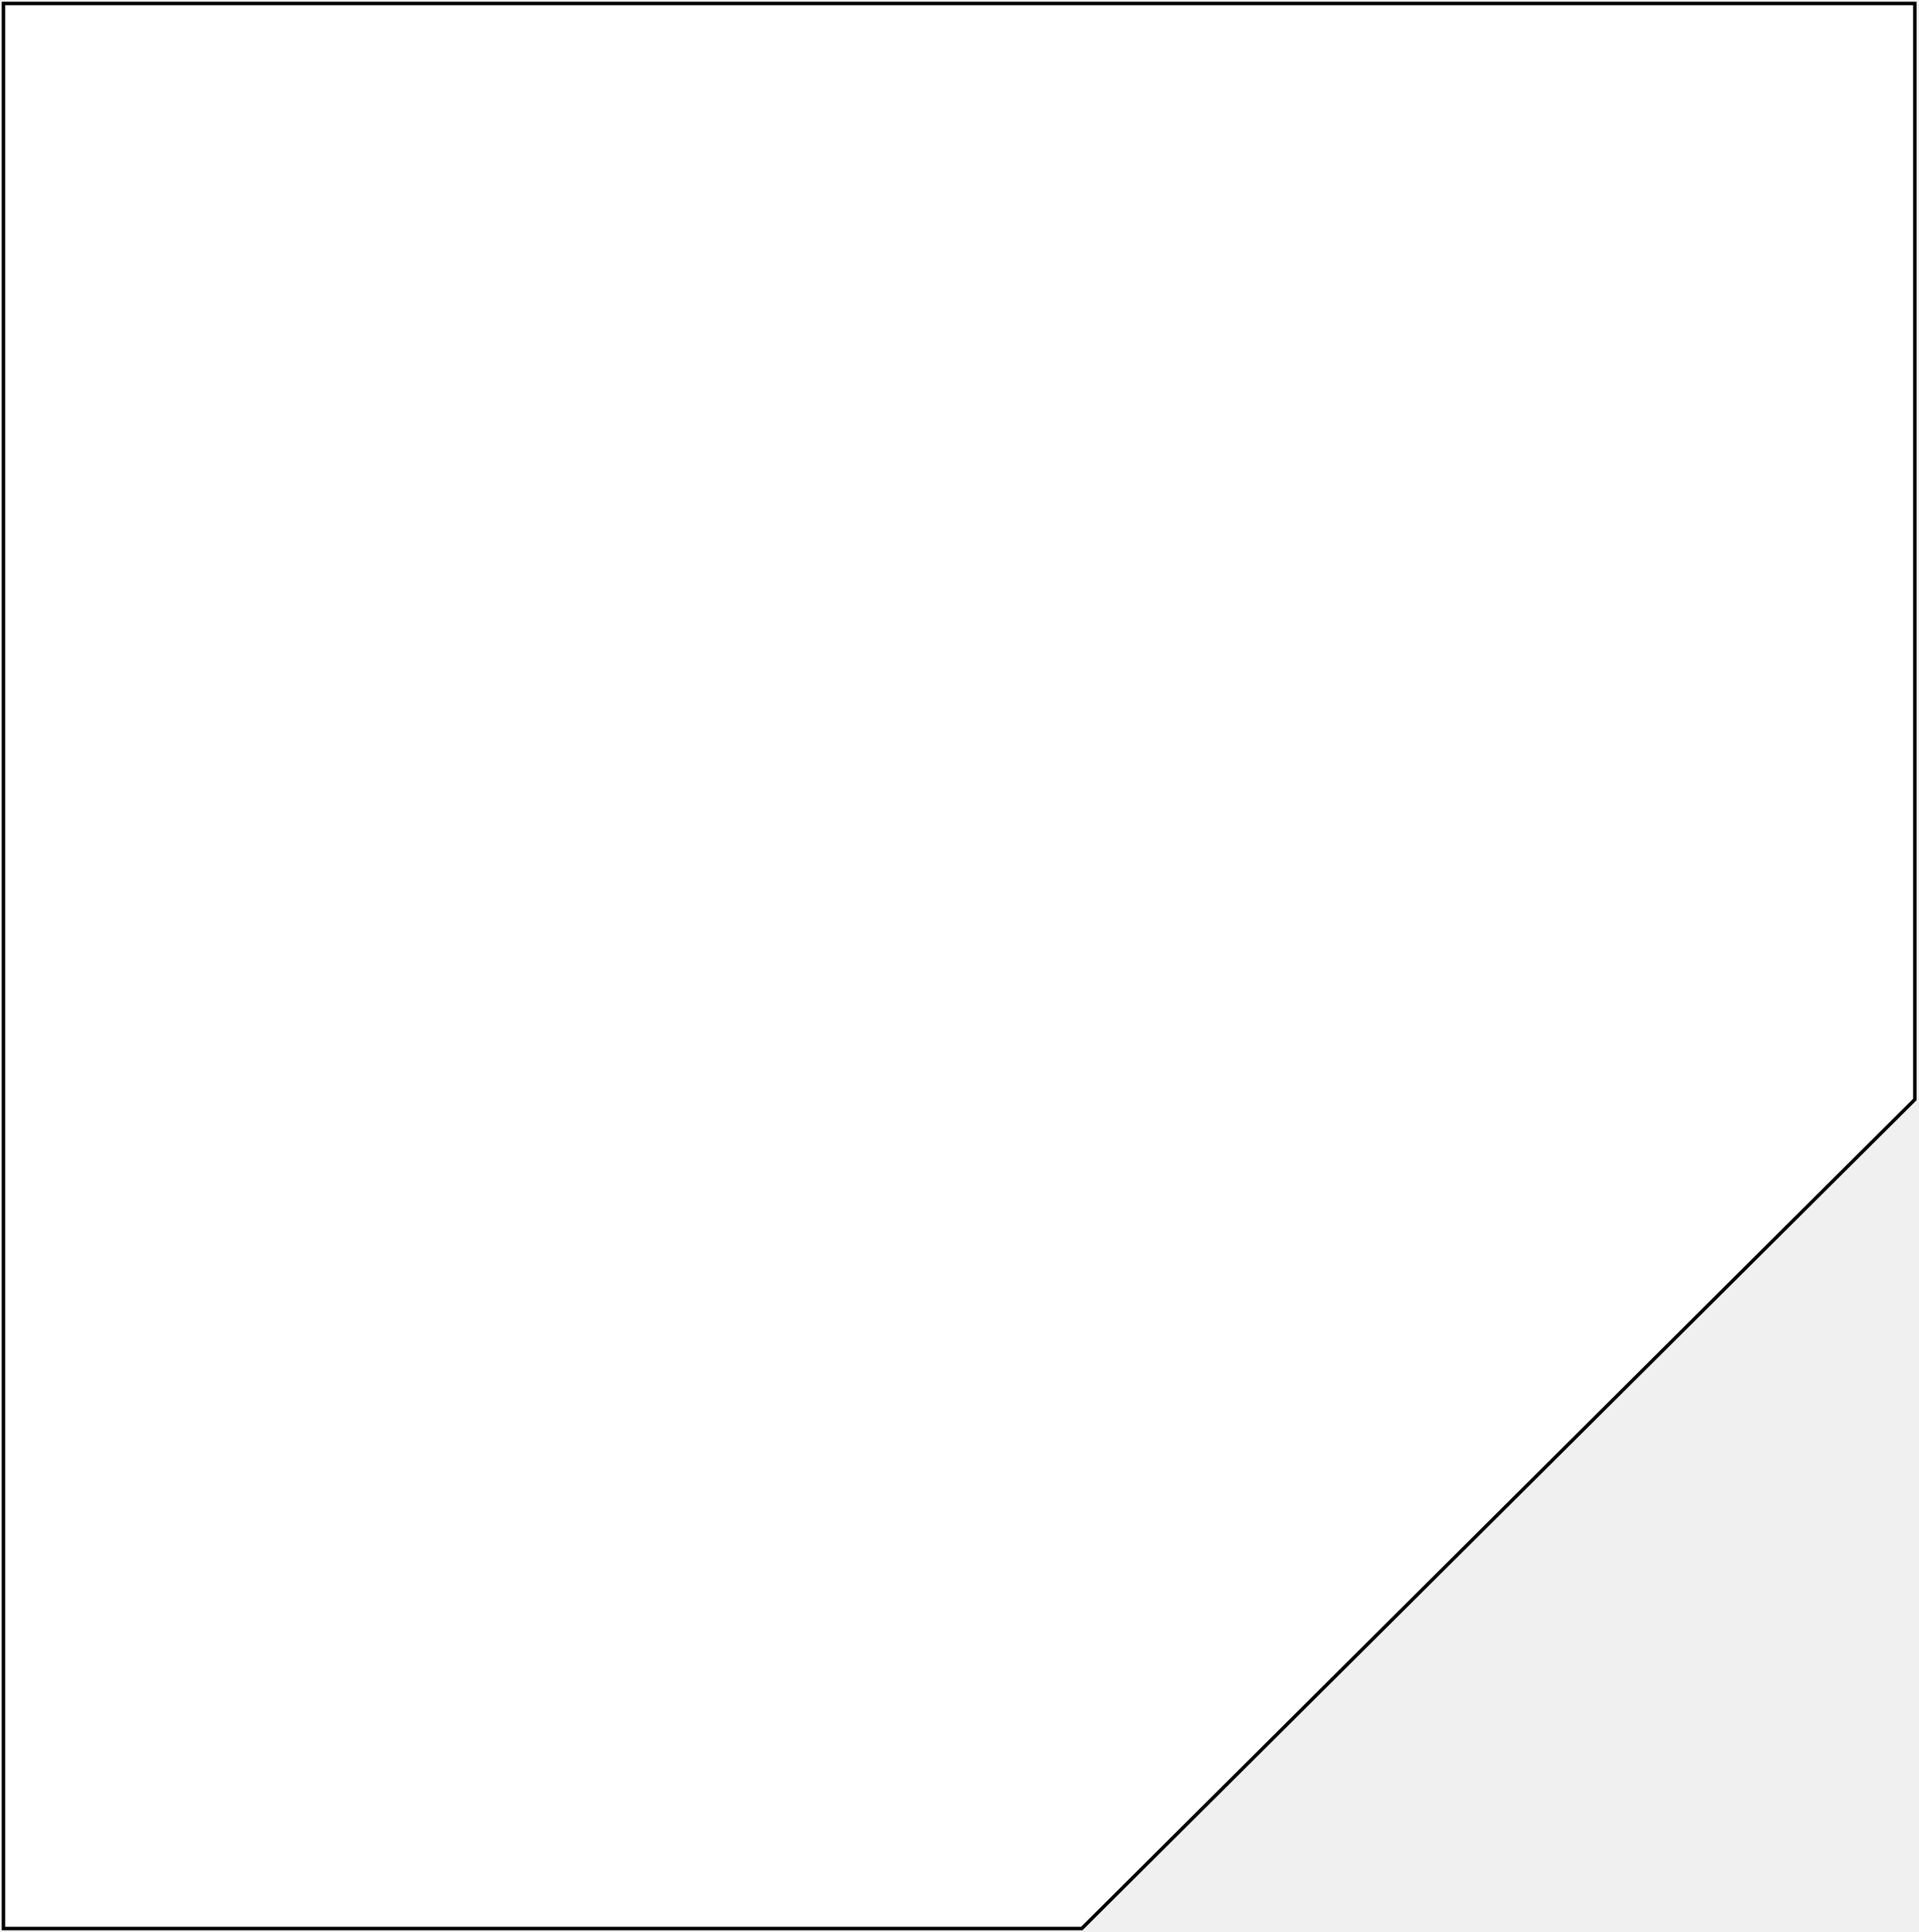
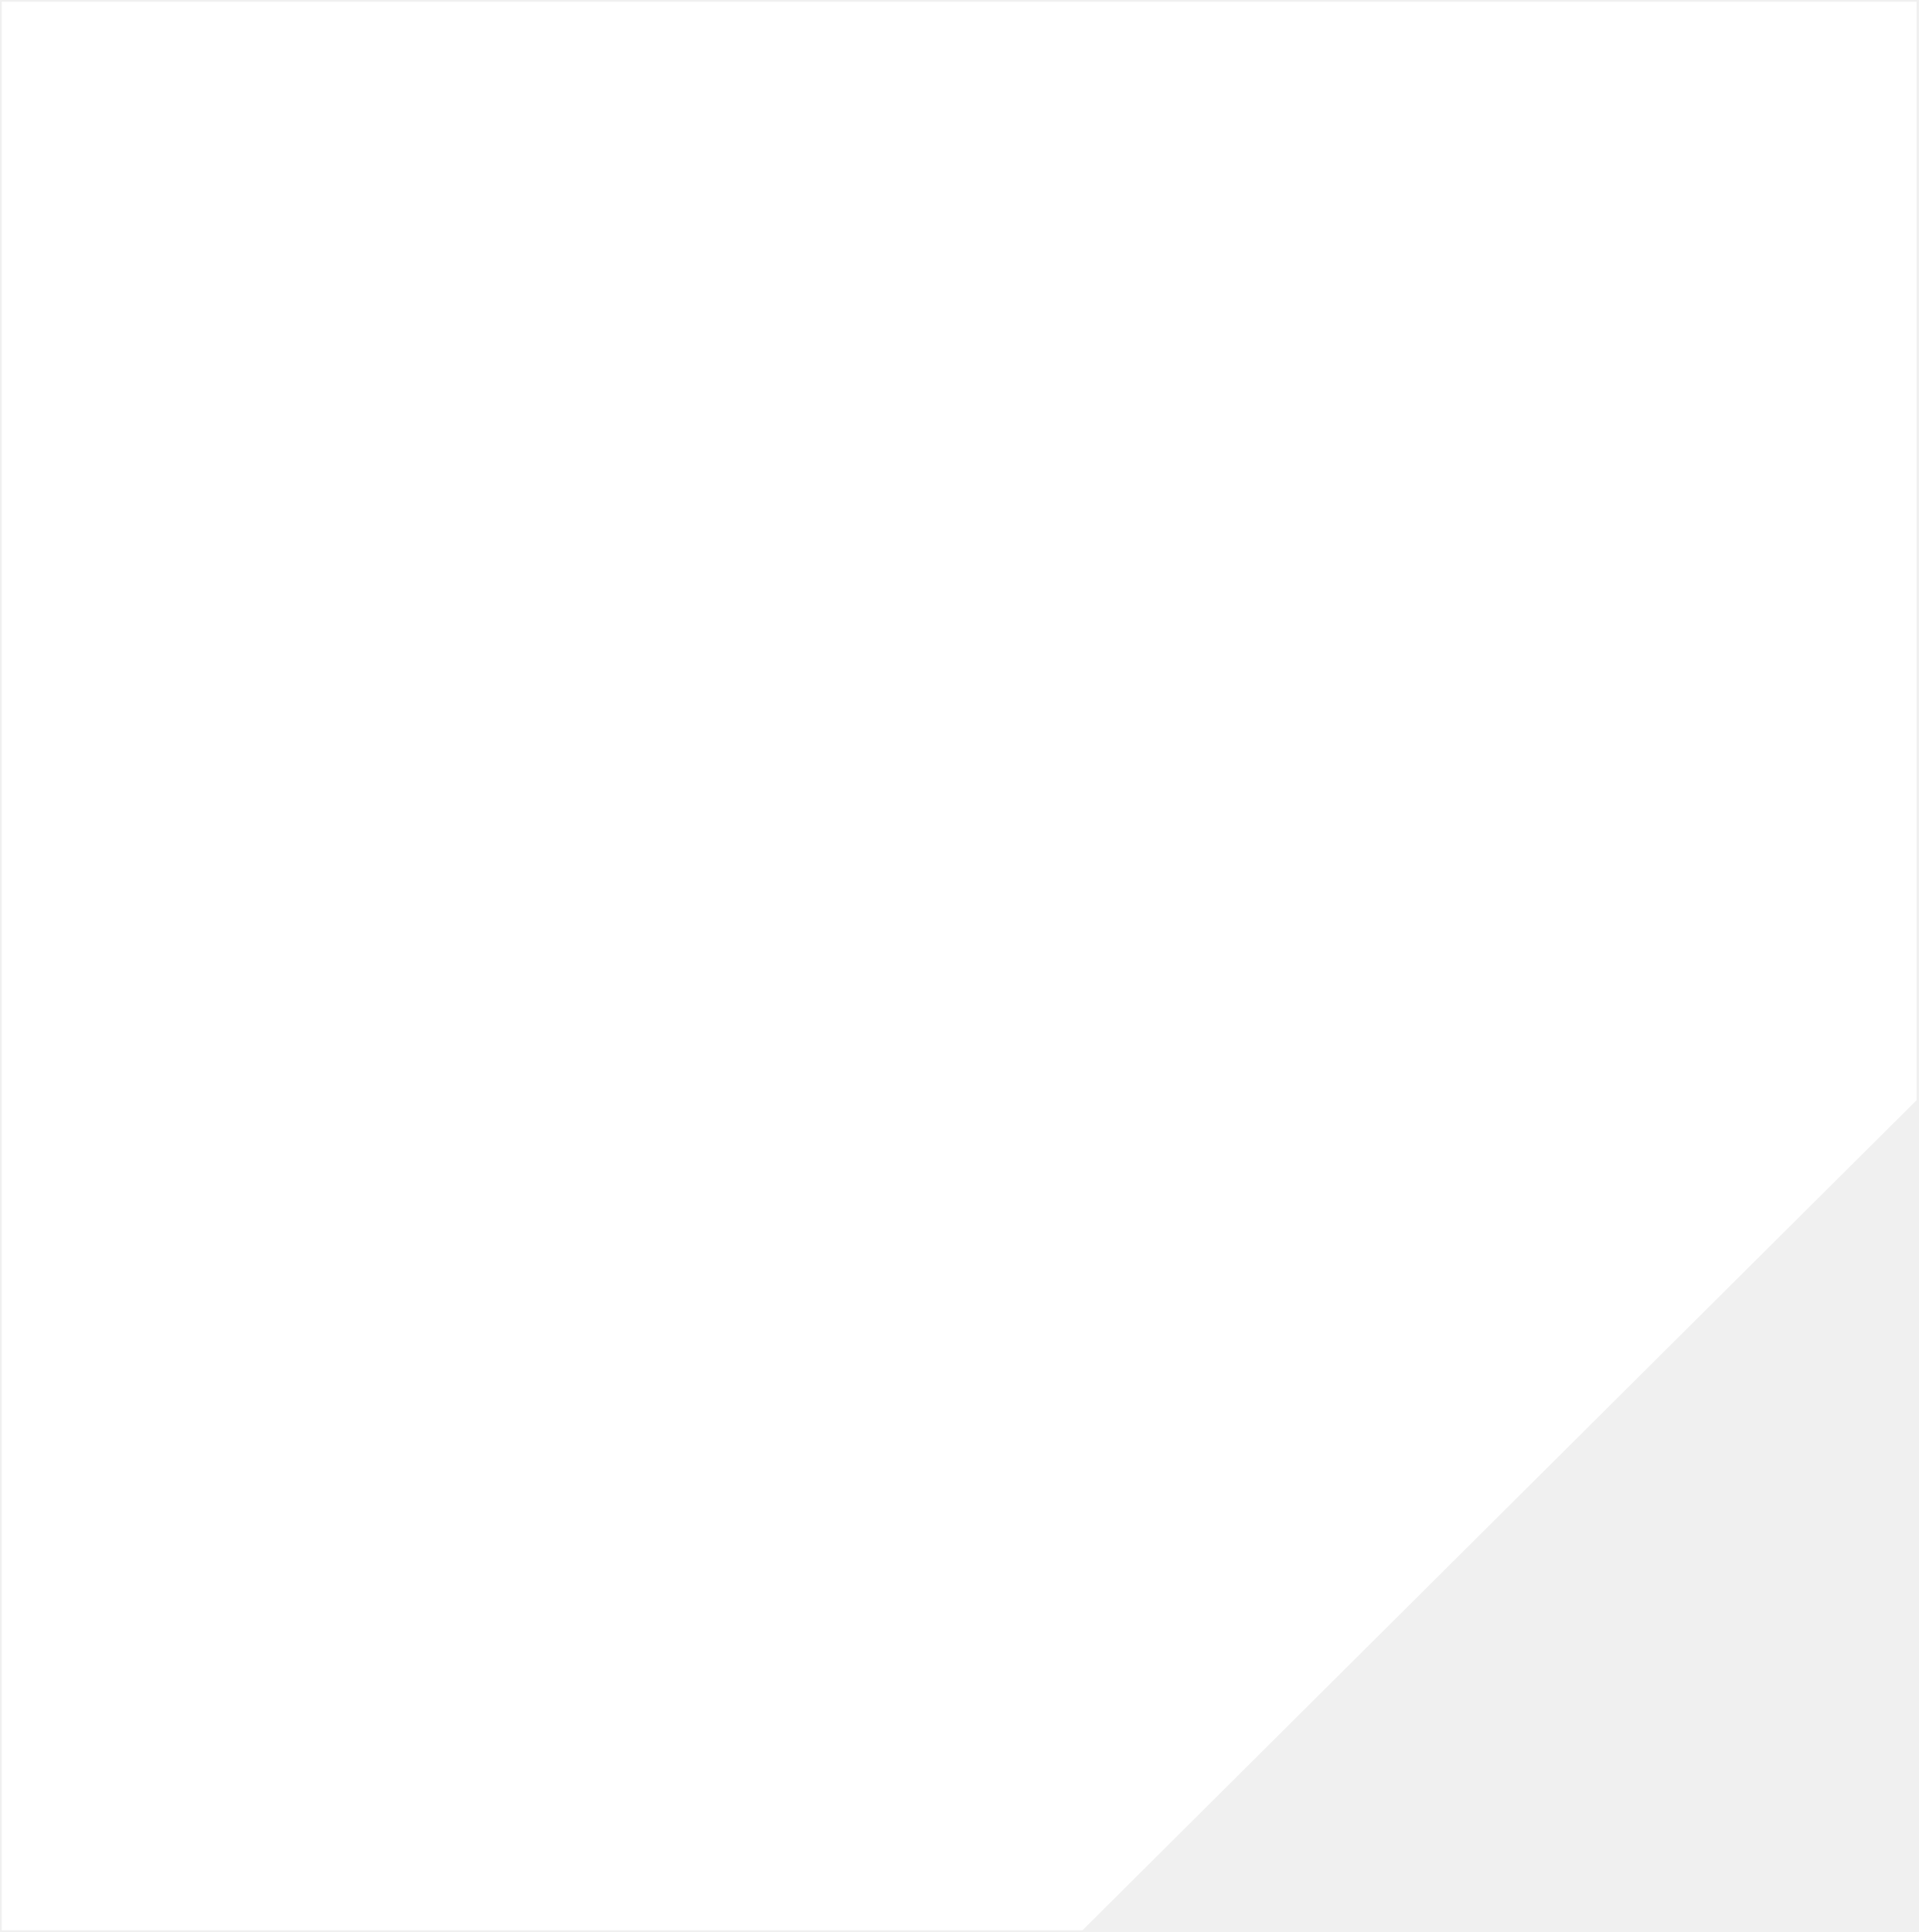
<svg xmlns="http://www.w3.org/2000/svg" width="554" height="558" viewBox="0 0 554 558" fill="none">
-   <path d="M1 557V1H553V317.562L312.41 557H1Z" fill="white" stroke="black" />
+   <path d="M1 557V1H553V317.562L312.41 557H1Z" fill="white" stroke="white" />
</svg>
